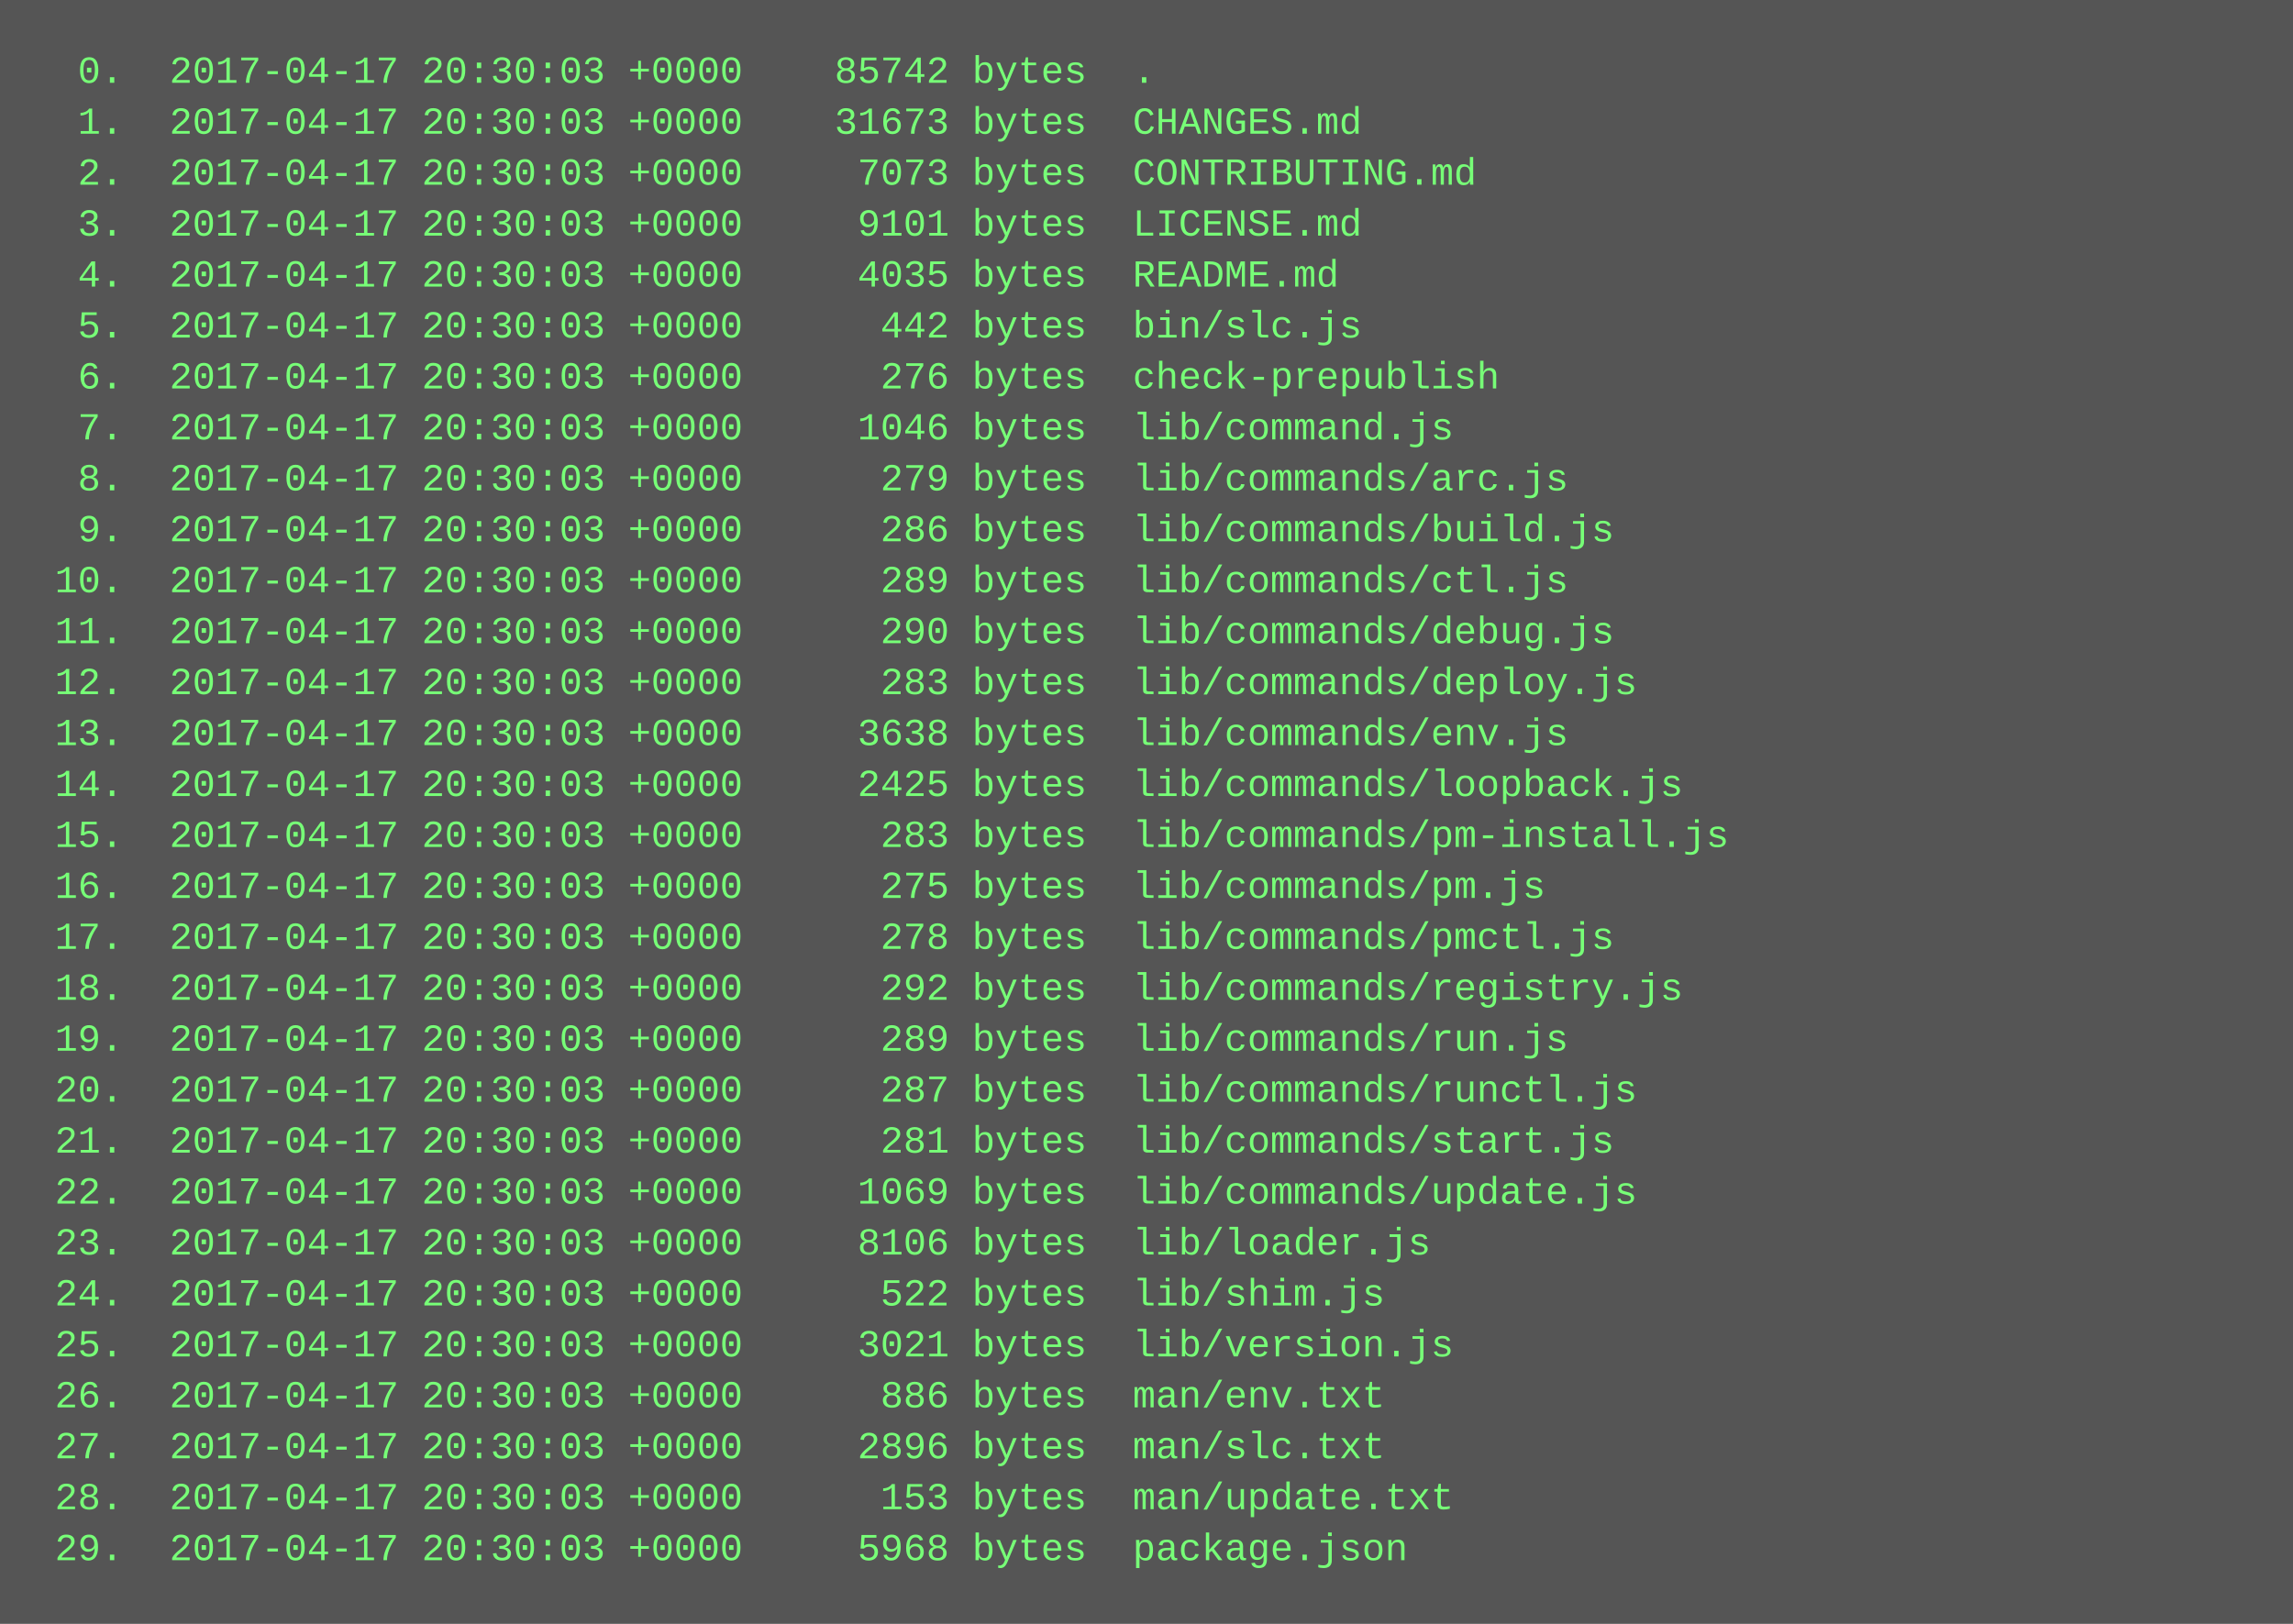
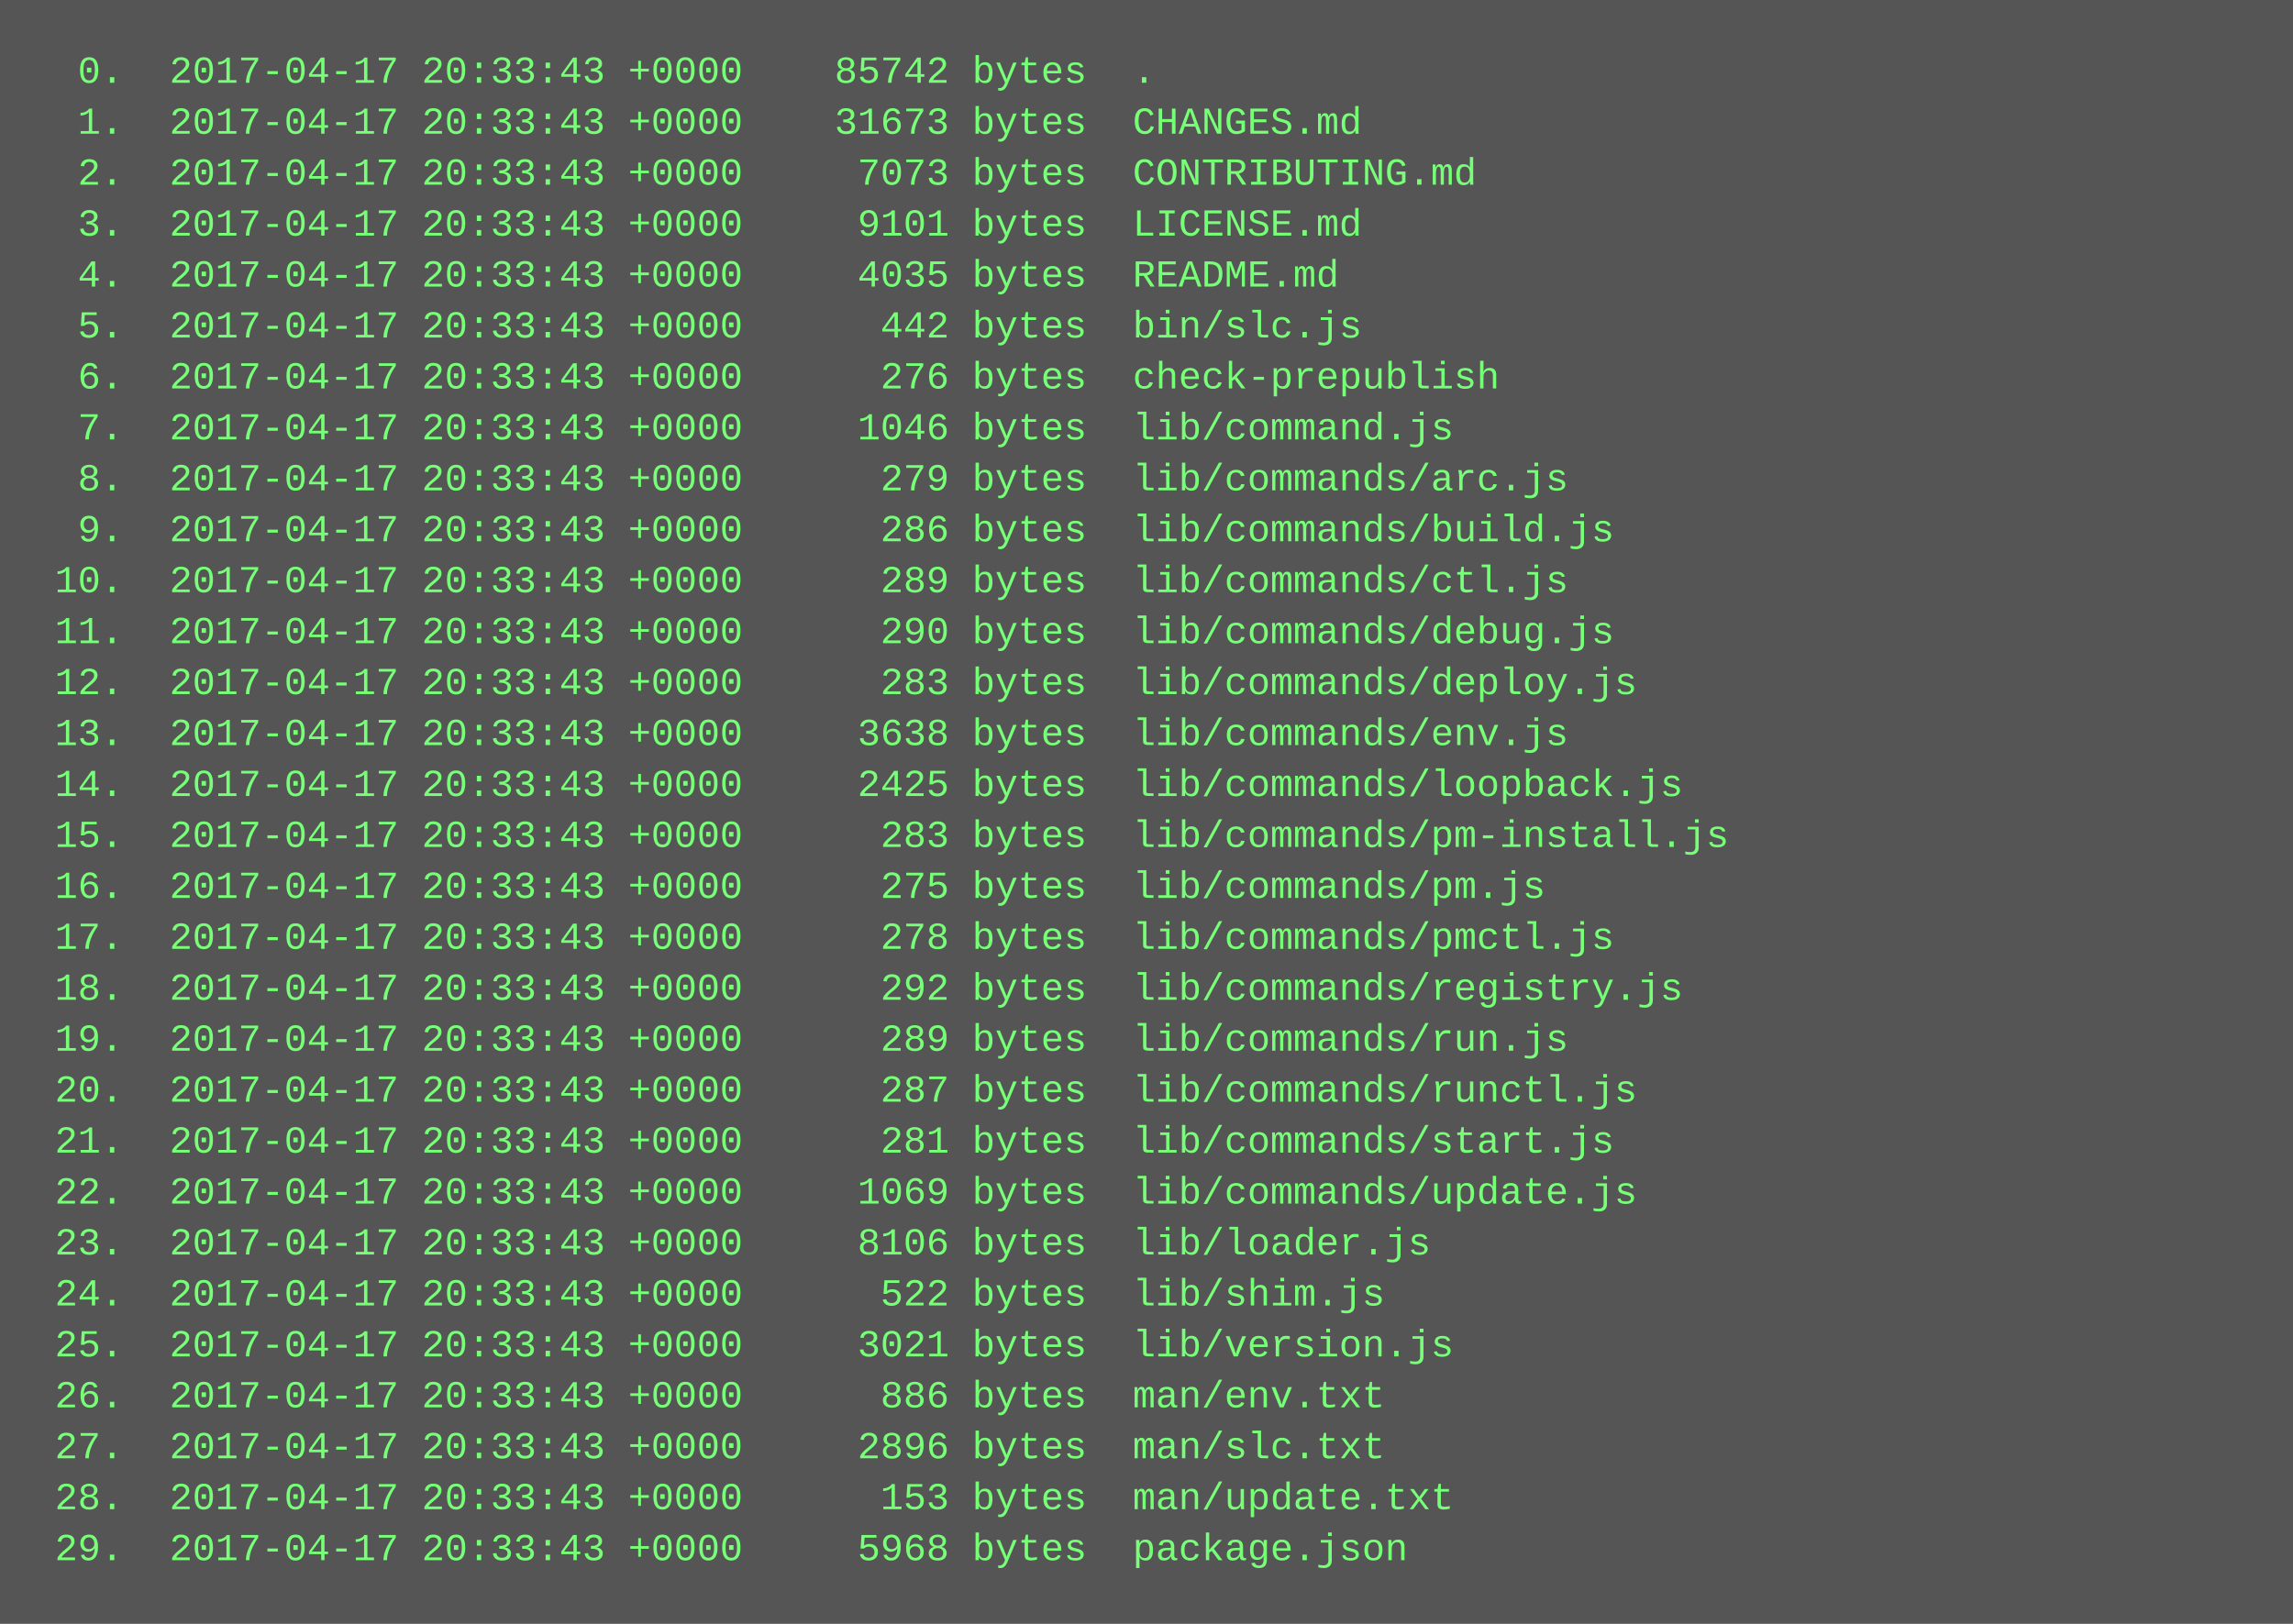
<svg xmlns="http://www.w3.org/2000/svg" height="510" width="720">
  <rect height="510" fill="#555" width="720" />
  <text fill="#7f7" font-family="Courier New" font-size="12" xml:space="preserve">
-     <tspan x="10" y="26">  0.  2017-04-17 20:30:03 +0000    85742 bytes  .</tspan>
-     <tspan x="10" y="42">  1.  2017-04-17 20:30:03 +0000    31673 bytes  CHANGES.md</tspan>
-     <tspan x="10" y="58">  2.  2017-04-17 20:30:03 +0000     7073 bytes  CONTRIBUTING.md</tspan>
-     <tspan x="10" y="74">  3.  2017-04-17 20:30:03 +0000     9101 bytes  LICENSE.md</tspan>
-     <tspan x="10" y="90">  4.  2017-04-17 20:30:03 +0000     4035 bytes  README.md</tspan>
-     <tspan x="10" y="106">  5.  2017-04-17 20:30:03 +0000      442 bytes  bin/slc.js</tspan>
-     <tspan x="10" y="122">  6.  2017-04-17 20:30:03 +0000      276 bytes  check-prepublish</tspan>
-     <tspan x="10" y="138">  7.  2017-04-17 20:30:03 +0000     1046 bytes  lib/command.js</tspan>
-     <tspan x="10" y="154">  8.  2017-04-17 20:30:03 +0000      279 bytes  lib/commands/arc.js</tspan>
-     <tspan x="10" y="170">  9.  2017-04-17 20:30:03 +0000      286 bytes  lib/commands/build.js</tspan>
-     <tspan x="10" y="186"> 10.  2017-04-17 20:30:03 +0000      289 bytes  lib/commands/ctl.js</tspan>
-     <tspan x="10" y="202"> 11.  2017-04-17 20:30:03 +0000      290 bytes  lib/commands/debug.js</tspan>
-     <tspan x="10" y="218"> 12.  2017-04-17 20:30:03 +0000      283 bytes  lib/commands/deploy.js</tspan>
-     <tspan x="10" y="234"> 13.  2017-04-17 20:30:03 +0000     3638 bytes  lib/commands/env.js</tspan>
-     <tspan x="10" y="250"> 14.  2017-04-17 20:30:03 +0000     2425 bytes  lib/commands/loopback.js</tspan>
-     <tspan x="10" y="266"> 15.  2017-04-17 20:30:03 +0000      283 bytes  lib/commands/pm-install.js</tspan>
-     <tspan x="10" y="282"> 16.  2017-04-17 20:30:03 +0000      275 bytes  lib/commands/pm.js</tspan>
-     <tspan x="10" y="298"> 17.  2017-04-17 20:30:03 +0000      278 bytes  lib/commands/pmctl.js</tspan>
-     <tspan x="10" y="314"> 18.  2017-04-17 20:30:03 +0000      292 bytes  lib/commands/registry.js</tspan>
-     <tspan x="10" y="330"> 19.  2017-04-17 20:30:03 +0000      289 bytes  lib/commands/run.js</tspan>
-     <tspan x="10" y="346"> 20.  2017-04-17 20:30:03 +0000      287 bytes  lib/commands/runctl.js</tspan>
-     <tspan x="10" y="362"> 21.  2017-04-17 20:30:03 +0000      281 bytes  lib/commands/start.js</tspan>
-     <tspan x="10" y="378"> 22.  2017-04-17 20:30:03 +0000     1069 bytes  lib/commands/update.js</tspan>
-     <tspan x="10" y="394"> 23.  2017-04-17 20:30:03 +0000     8106 bytes  lib/loader.js</tspan>
-     <tspan x="10" y="410"> 24.  2017-04-17 20:30:03 +0000      522 bytes  lib/shim.js</tspan>
-     <tspan x="10" y="426"> 25.  2017-04-17 20:30:03 +0000     3021 bytes  lib/version.js</tspan>
-     <tspan x="10" y="442"> 26.  2017-04-17 20:30:03 +0000      886 bytes  man/env.txt</tspan>
-     <tspan x="10" y="458"> 27.  2017-04-17 20:30:03 +0000     2896 bytes  man/slc.txt</tspan>
-     <tspan x="10" y="474"> 28.  2017-04-17 20:30:03 +0000      153 bytes  man/update.txt</tspan>
-     <tspan x="10" y="490"> 29.  2017-04-17 20:30:03 +0000     5968 bytes  package.json</tspan>
+     <tspan x="10" y="26">  0.  2017-04-17 20:33:43 +0000    85742 bytes  .</tspan>
+     <tspan x="10" y="42">  1.  2017-04-17 20:33:43 +0000    31673 bytes  CHANGES.md</tspan>
+     <tspan x="10" y="58">  2.  2017-04-17 20:33:43 +0000     7073 bytes  CONTRIBUTING.md</tspan>
+     <tspan x="10" y="74">  3.  2017-04-17 20:33:43 +0000     9101 bytes  LICENSE.md</tspan>
+     <tspan x="10" y="90">  4.  2017-04-17 20:33:43 +0000     4035 bytes  README.md</tspan>
+     <tspan x="10" y="106">  5.  2017-04-17 20:33:43 +0000      442 bytes  bin/slc.js</tspan>
+     <tspan x="10" y="122">  6.  2017-04-17 20:33:43 +0000      276 bytes  check-prepublish</tspan>
+     <tspan x="10" y="138">  7.  2017-04-17 20:33:43 +0000     1046 bytes  lib/command.js</tspan>
+     <tspan x="10" y="154">  8.  2017-04-17 20:33:43 +0000      279 bytes  lib/commands/arc.js</tspan>
+     <tspan x="10" y="170">  9.  2017-04-17 20:33:43 +0000      286 bytes  lib/commands/build.js</tspan>
+     <tspan x="10" y="186"> 10.  2017-04-17 20:33:43 +0000      289 bytes  lib/commands/ctl.js</tspan>
+     <tspan x="10" y="202"> 11.  2017-04-17 20:33:43 +0000      290 bytes  lib/commands/debug.js</tspan>
+     <tspan x="10" y="218"> 12.  2017-04-17 20:33:43 +0000      283 bytes  lib/commands/deploy.js</tspan>
+     <tspan x="10" y="234"> 13.  2017-04-17 20:33:43 +0000     3638 bytes  lib/commands/env.js</tspan>
+     <tspan x="10" y="250"> 14.  2017-04-17 20:33:43 +0000     2425 bytes  lib/commands/loopback.js</tspan>
+     <tspan x="10" y="266"> 15.  2017-04-17 20:33:43 +0000      283 bytes  lib/commands/pm-install.js</tspan>
+     <tspan x="10" y="282"> 16.  2017-04-17 20:33:43 +0000      275 bytes  lib/commands/pm.js</tspan>
+     <tspan x="10" y="298"> 17.  2017-04-17 20:33:43 +0000      278 bytes  lib/commands/pmctl.js</tspan>
+     <tspan x="10" y="314"> 18.  2017-04-17 20:33:43 +0000      292 bytes  lib/commands/registry.js</tspan>
+     <tspan x="10" y="330"> 19.  2017-04-17 20:33:43 +0000      289 bytes  lib/commands/run.js</tspan>
+     <tspan x="10" y="346"> 20.  2017-04-17 20:33:43 +0000      287 bytes  lib/commands/runctl.js</tspan>
+     <tspan x="10" y="362"> 21.  2017-04-17 20:33:43 +0000      281 bytes  lib/commands/start.js</tspan>
+     <tspan x="10" y="378"> 22.  2017-04-17 20:33:43 +0000     1069 bytes  lib/commands/update.js</tspan>
+     <tspan x="10" y="394"> 23.  2017-04-17 20:33:43 +0000     8106 bytes  lib/loader.js</tspan>
+     <tspan x="10" y="410"> 24.  2017-04-17 20:33:43 +0000      522 bytes  lib/shim.js</tspan>
+     <tspan x="10" y="426"> 25.  2017-04-17 20:33:43 +0000     3021 bytes  lib/version.js</tspan>
+     <tspan x="10" y="442"> 26.  2017-04-17 20:33:43 +0000      886 bytes  man/env.txt</tspan>
+     <tspan x="10" y="458"> 27.  2017-04-17 20:33:43 +0000     2896 bytes  man/slc.txt</tspan>
+     <tspan x="10" y="474"> 28.  2017-04-17 20:33:43 +0000      153 bytes  man/update.txt</tspan>
+     <tspan x="10" y="490"> 29.  2017-04-17 20:33:43 +0000     5968 bytes  package.json</tspan>
  </text>
</svg>
